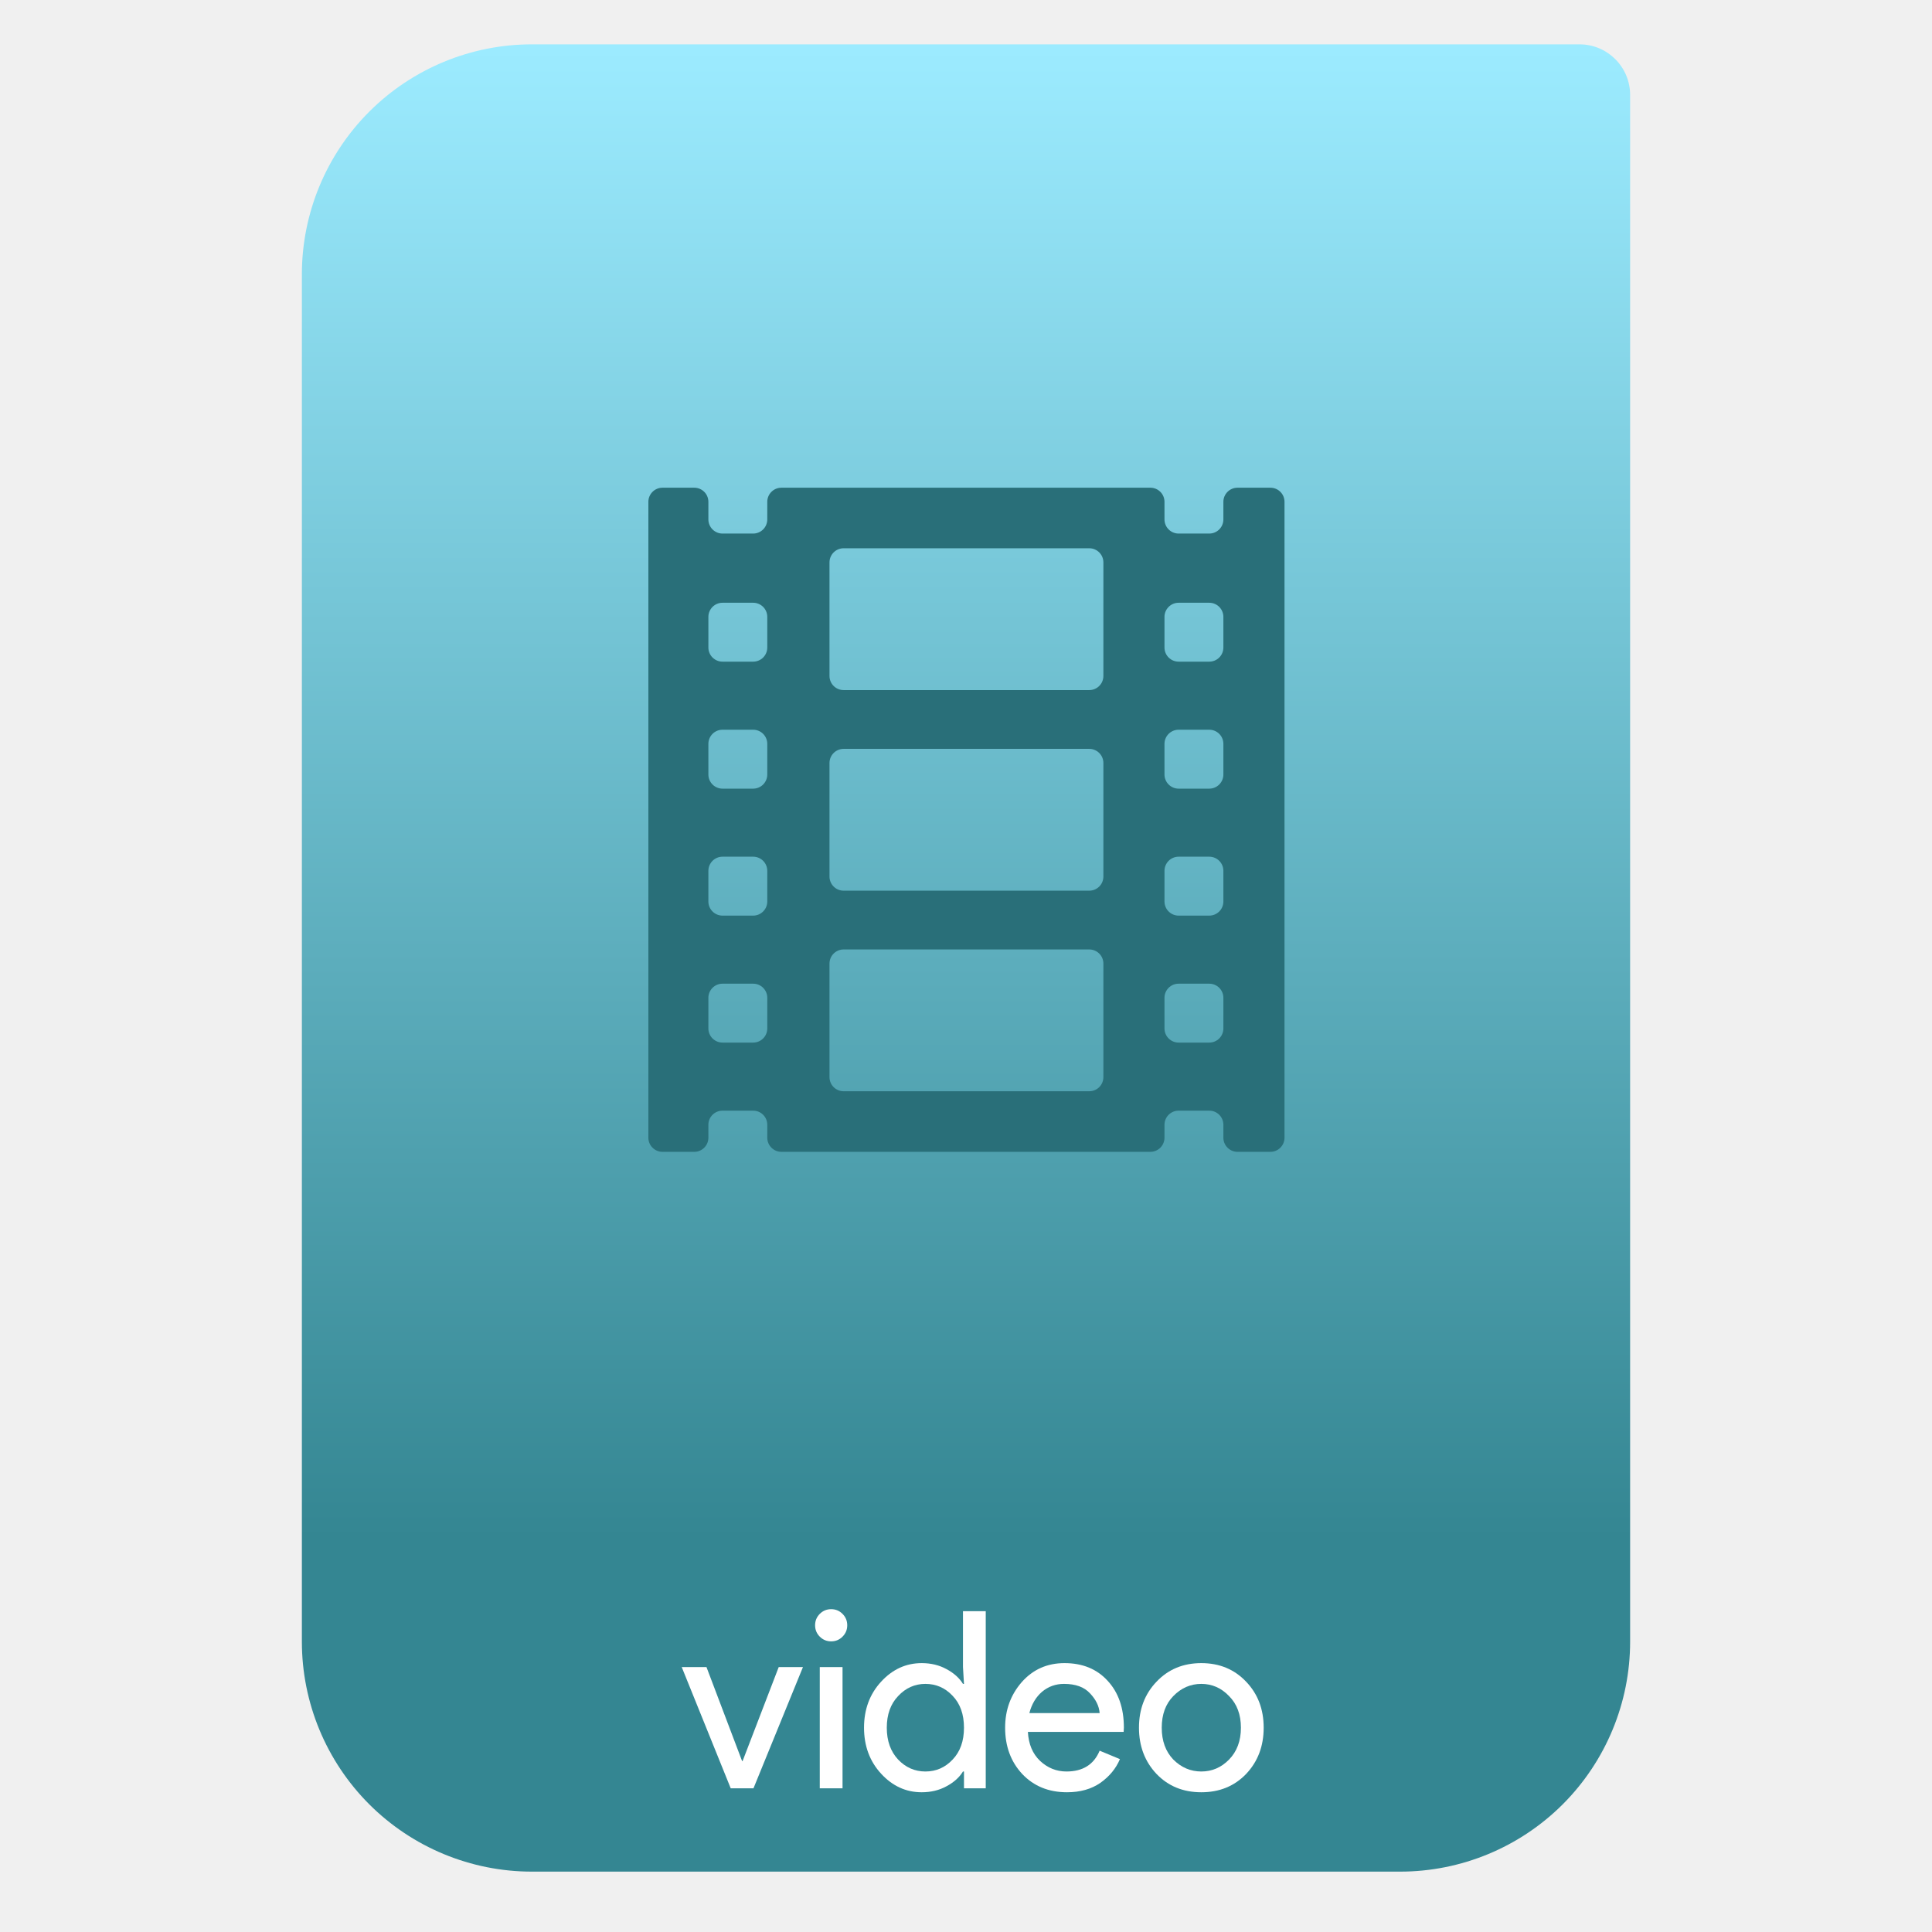
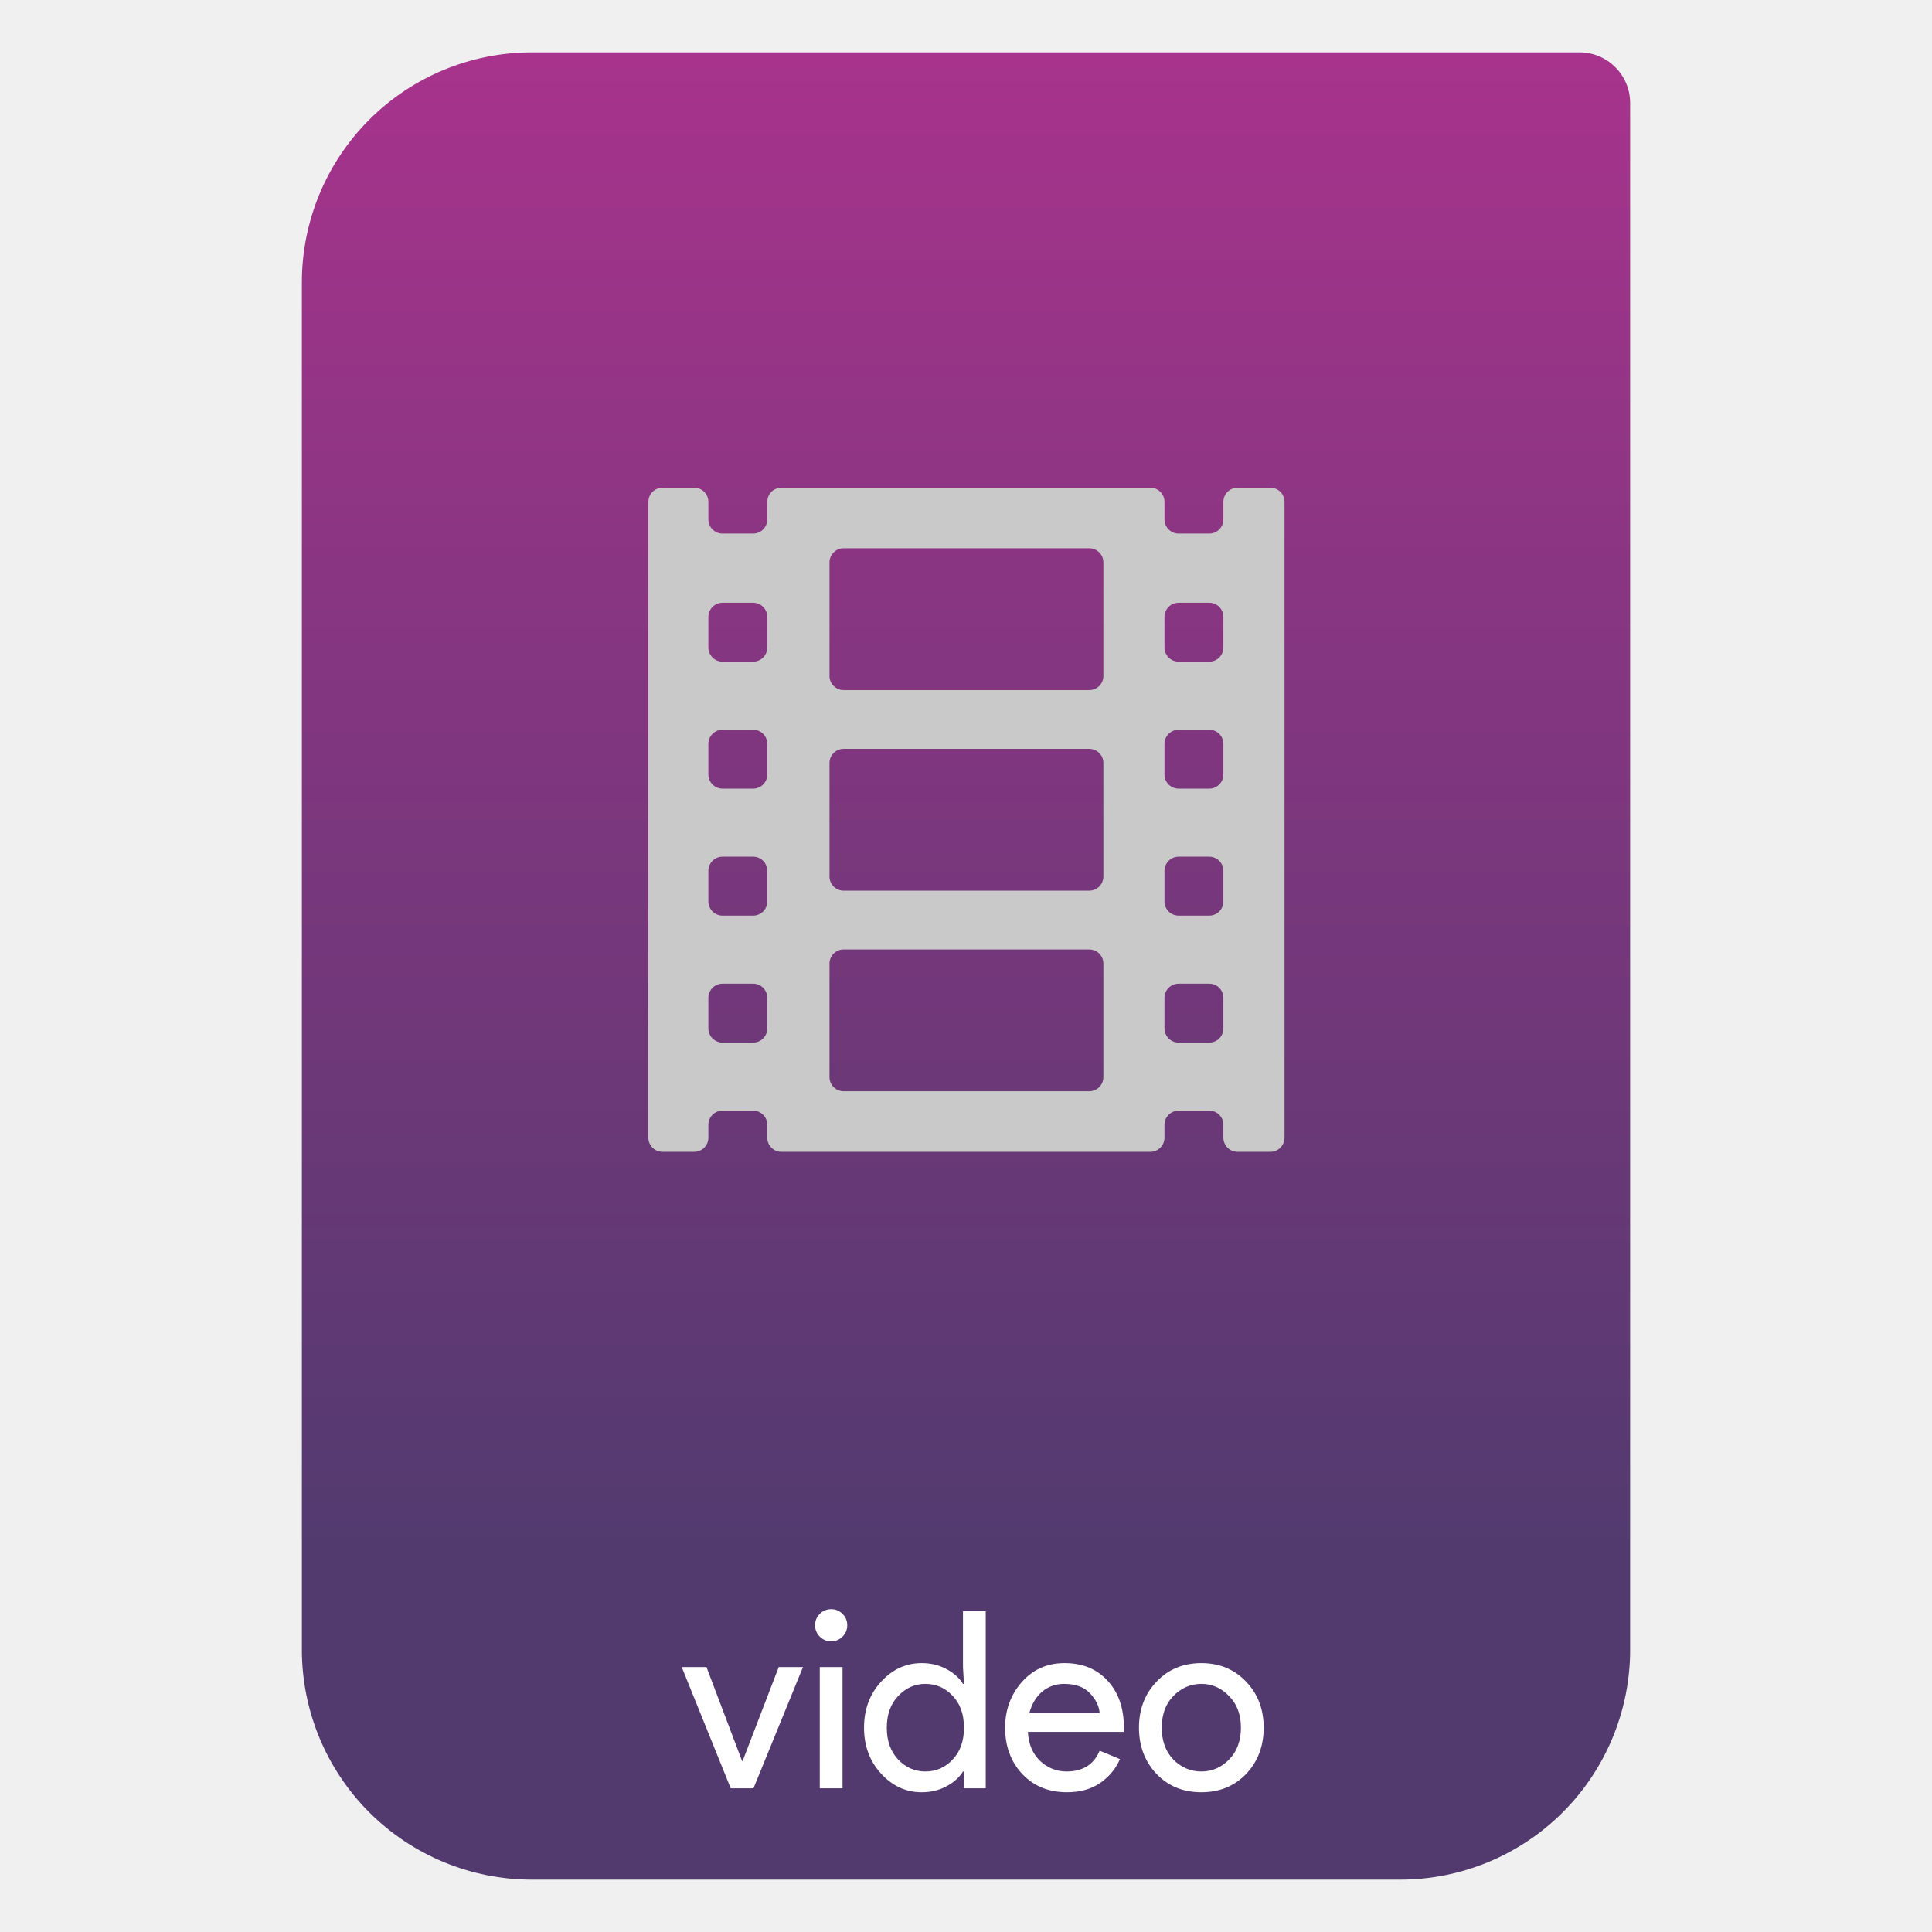
<svg xmlns="http://www.w3.org/2000/svg" style="clip-rule:evenodd;fill-rule:evenodd;stroke-linejoin:round;stroke-miterlimit:2" version="1.1" viewBox="0 0 64 64">
-   <path d="m54 3.146c0-0.926-0.751-1.677-1.677-1.677h-34.705c-2.02 0-3.958 0.803-5.387 2.231-1.428 1.429-2.231 3.367-2.231 5.387v45.295c0 2.02 0.803 3.958 2.231 5.387 1.429 1.428 3.367 2.231 5.387 2.231h28.764c2.02 0 3.958-0.803 5.387-2.231 1.428-1.429 2.231-3.367 2.231-5.387v-51.236z" style="fill:url(#_Linear1)" />
+   <path d="m54 3.411c0-0.926-0.751-1.677-1.677-1.677h-34.705c-2.02 0-3.958 0.803-5.387 2.231-1.428 1.429-2.231 3.367-2.231 5.387v45.296c0 2.02 0.803 3.958 2.231 5.387 1.429 1.428 3.367 2.231 5.387 2.231h28.764c2.02 0 3.958-0.803 5.387-2.231 1.428-1.429 2.231-3.367 2.231-5.387v-51.236-1e-3z" style="fill:url(#_Linear1)" />
  <path d="m24.206 59.24l-1.623-4.016h0.82l1.18 3.114h0.016l1.197-3.114h0.803l-1.639 4.016h-0.754z" style="fill-rule:nonzero;fill:#fff" />
  <path d="m27.91 54.216c-0.103 0.104-0.229 0.156-0.377 0.156-0.147 0-0.273-0.052-0.377-0.156-0.103-0.104-0.155-0.229-0.155-0.377 0-0.147 0.052-0.273 0.155-0.377 0.104-0.104 0.23-0.156 0.377-0.156 0.148 0 0.274 0.052 0.377 0.156 0.104 0.104 0.156 0.23 0.156 0.377 0 0.148-0.052 0.273-0.156 0.377zm0 5.024h-0.754v-4.016h0.754v4.016z" style="fill-rule:nonzero;fill:#fff" />
  <path d="m30.532 59.371c-0.519 0-0.967-0.205-1.344-0.615-0.377-0.409-0.566-0.918-0.566-1.524s0.189-1.115 0.566-1.524c0.377-0.41 0.825-0.615 1.344-0.615 0.306 0 0.579 0.066 0.819 0.197 0.246 0.131 0.429 0.295 0.549 0.491h0.033l-0.033-0.557v-1.852h0.754v5.868h-0.721v-0.557h-0.033c-0.12 0.196-0.303 0.36-0.549 0.491-0.24 0.131-0.513 0.197-0.819 0.197zm0.123-0.688c0.355 0 0.655-0.132 0.901-0.394 0.252-0.262 0.377-0.614 0.377-1.057s-0.125-0.795-0.377-1.057c-0.246-0.262-0.546-0.394-0.901-0.394-0.35 0-0.651 0.134-0.902 0.402-0.251 0.262-0.377 0.612-0.377 1.049s0.126 0.789 0.377 1.057c0.251 0.262 0.552 0.394 0.902 0.394z" style="fill-rule:nonzero;fill:#fff" />
  <path d="m35.345 59.371c-0.606 0-1.101-0.202-1.483-0.606-0.377-0.405-0.566-0.916-0.566-1.533 0-0.585 0.183-1.087 0.549-1.508 0.372-0.421 0.844-0.631 1.418-0.631 0.596 0 1.071 0.194 1.426 0.582 0.361 0.388 0.541 0.907 0.541 1.557l-8e-3 0.139h-3.172c0.022 0.405 0.156 0.724 0.402 0.959 0.251 0.235 0.543 0.353 0.877 0.353 0.541 0 0.907-0.23 1.098-0.689l0.672 0.279c-0.131 0.311-0.347 0.573-0.648 0.787-0.3 0.207-0.669 0.311-1.106 0.311zm1.082-2.623c-0.017-0.229-0.123-0.448-0.32-0.655-0.191-0.208-0.478-0.312-0.86-0.312-0.279 0-0.522 0.088-0.73 0.263-0.202 0.174-0.341 0.409-0.418 0.704h2.328z" style="fill-rule:nonzero;fill:#fff" />
  <path d="m38.312 55.708c0.388-0.41 0.882-0.615 1.483-0.615s1.096 0.205 1.484 0.615c0.388 0.404 0.582 0.912 0.582 1.524s-0.194 1.123-0.582 1.533c-0.388 0.404-0.883 0.606-1.484 0.606s-1.095-0.202-1.483-0.606c-0.388-0.41-0.582-0.921-0.582-1.533s0.194-1.12 0.582-1.524zm0.557 2.581c0.263 0.262 0.571 0.394 0.926 0.394s0.661-0.132 0.918-0.394c0.262-0.268 0.394-0.62 0.394-1.057s-0.132-0.787-0.394-1.049c-0.257-0.268-0.563-0.402-0.918-0.402s-0.663 0.134-0.926 0.402c-0.257 0.262-0.385 0.612-0.385 1.049s0.128 0.789 0.385 1.057z" style="fill-rule:nonzero;fill:#fff" />
-   <path d="m42.083 16.156h-1.089c-0.258 0-0.468 0.209-0.468 0.468v0.582c0 0.259-0.209 0.469-0.468 0.469h-1.015c-0.258 0-0.468-0.21-0.468-0.469v-0.582c0-0.259-0.209-0.468-0.468-0.468h-12.222c-0.258 0-0.468 0.209-0.468 0.468v0.582c0 0.259-0.209 0.469-0.468 0.469h-1.015c-0.258 0-0.468-0.21-0.468-0.469v-0.582c0-0.259-0.209-0.468-0.468-0.468h-1.052c-0.258 0-0.468 0.209-0.468 0.468v21.064c0 0.258 0.21 0.468 0.468 0.468h1.052c0.259 0 0.468-0.21 0.468-0.468v-0.428c0-0.259 0.21-0.468 0.468-0.468h1.015c0.259 0 0.468 0.209 0.468 0.468v0.428c0 0.258 0.21 0.468 0.468 0.468h12.222c0.259 0 0.468-0.21 0.468-0.468v-0.428c0-0.259 0.21-0.468 0.468-0.468h1.015c0.259 0 0.468 0.209 0.468 0.468v0.428c0 0.258 0.21 0.468 0.468 0.468h1.089c0.259 0 0.468-0.21 0.468-0.468v-21.064c0-0.259-0.209-0.468-0.468-0.468zm-16.666 17.913c0 0.258-0.209 0.468-0.468 0.468h-1.015c-0.258 0-0.468-0.21-0.468-0.468v-1.015c0-0.259 0.21-0.468 0.468-0.468h1.015c0.259 0 0.468 0.209 0.468 0.468v1.015zm0-4.206c0 0.258-0.209 0.468-0.468 0.468h-1.015c-0.258 0-0.468-0.21-0.468-0.468v-1.015c0-0.259 0.21-0.469 0.468-0.469h1.015c0.259 0 0.468 0.21 0.468 0.469v1.015zm0-4.207c0 0.259-0.209 0.469-0.468 0.469h-1.015c-0.258 0-0.468-0.21-0.468-0.469v-1.015c0-0.258 0.21-0.468 0.468-0.468h1.015c0.259 0 0.468 0.21 0.468 0.468v1.015zm0-4.206c0 0.259-0.209 0.468-0.468 0.468h-1.015c-0.258 0-0.468-0.209-0.468-0.468v-1.015c0-0.258 0.21-0.468 0.468-0.468h1.015c0.259 0 0.468 0.21 0.468 0.468v1.015zm11.134 14.231c0 0.259-0.209 0.468-0.468 0.468h-8.137c-0.258 0-0.468-0.209-0.468-0.468v-3.761c0-0.259 0.21-0.468 0.468-0.468h8.137c0.259 0 0.468 0.209 0.468 0.468v3.761zm0-6.644c0 0.258-0.209 0.468-0.468 0.468h-8.137c-0.258 0-0.468-0.21-0.468-0.468v-3.762c0-0.258 0.21-0.468 0.468-0.468h8.137c0.259 0 0.468 0.21 0.468 0.468v3.762zm0-6.645c0 0.259-0.209 0.468-0.468 0.468h-8.137c-0.258 0-0.468-0.209-0.468-0.468v-3.762c0-0.258 0.21-0.468 0.468-0.468h8.137c0.259 0 0.468 0.21 0.468 0.468v3.762zm3.975 11.677c0 0.258-0.209 0.468-0.468 0.468h-1.015c-0.258 0-0.468-0.21-0.468-0.468v-1.015c0-0.259 0.21-0.468 0.468-0.468h1.015c0.259 0 0.468 0.209 0.468 0.468v1.015zm0-4.206c0 0.258-0.209 0.468-0.468 0.468h-1.015c-0.258 0-0.468-0.21-0.468-0.468v-1.015c0-0.259 0.21-0.469 0.468-0.469h1.015c0.259 0 0.468 0.21 0.468 0.469v1.015zm0-4.207c0 0.259-0.209 0.469-0.468 0.469h-1.015c-0.258 0-0.468-0.21-0.468-0.469v-1.015c0-0.258 0.21-0.468 0.468-0.468h1.015c0.259 0 0.468 0.21 0.468 0.468v1.015zm0-4.206c0 0.259-0.209 0.468-0.468 0.468h-1.015c-0.258 0-0.468-0.209-0.468-0.468v-1.015c0-0.258 0.21-0.468 0.468-0.468h1.015c0.259 0 0.468 0.21 0.468 0.468v1.015z" style="fill-rule:nonzero;fill:#296f79" />
+   <path d="m42.083 16.156h-1.089c-0.258 0-0.468 0.209-0.468 0.468v0.582c0 0.259-0.209 0.469-0.468 0.469h-1.015c-0.258 0-0.468-0.21-0.468-0.469v-0.582c0-0.259-0.209-0.468-0.468-0.468h-12.222c-0.258 0-0.468 0.209-0.468 0.468v0.582c0 0.259-0.209 0.469-0.468 0.469h-1.015c-0.258 0-0.468-0.21-0.468-0.469v-0.582c0-0.259-0.209-0.468-0.468-0.468h-1.052c-0.258 0-0.468 0.209-0.468 0.468v21.064c0 0.258 0.21 0.468 0.468 0.468h1.052c0.259 0 0.468-0.21 0.468-0.468v-0.428c0-0.259 0.21-0.468 0.468-0.468h1.015c0.259 0 0.468 0.209 0.468 0.468v0.428c0 0.258 0.21 0.468 0.468 0.468h12.222c0.259 0 0.468-0.21 0.468-0.468v-0.428c0-0.259 0.21-0.468 0.468-0.468h1.015c0.259 0 0.468 0.209 0.468 0.468v0.428c0 0.258 0.21 0.468 0.468 0.468h1.089c0.259 0 0.468-0.21 0.468-0.468v-21.064c0-0.259-0.209-0.468-0.468-0.468zm-16.666 17.913c0 0.258-0.209 0.468-0.468 0.468h-1.015c-0.258 0-0.468-0.21-0.468-0.468v-1.015c0-0.259 0.21-0.468 0.468-0.468h1.015c0.259 0 0.468 0.209 0.468 0.468v1.015zm0-4.206c0 0.258-0.209 0.468-0.468 0.468h-1.015c-0.258 0-0.468-0.21-0.468-0.468v-1.015c0-0.259 0.21-0.469 0.468-0.469h1.015c0.259 0 0.468 0.21 0.468 0.469v1.015zm0-4.207c0 0.259-0.209 0.469-0.468 0.469h-1.015c-0.258 0-0.468-0.21-0.468-0.469v-1.015c0-0.258 0.21-0.468 0.468-0.468h1.015c0.259 0 0.468 0.21 0.468 0.468v1.015zm0-4.206c0 0.259-0.209 0.468-0.468 0.468h-1.015c-0.258 0-0.468-0.209-0.468-0.468v-1.015c0-0.258 0.21-0.468 0.468-0.468h1.015c0.259 0 0.468 0.21 0.468 0.468v1.015zm11.134 14.231c0 0.259-0.209 0.468-0.468 0.468h-8.137c-0.258 0-0.468-0.209-0.468-0.468v-3.761c0-0.259 0.21-0.468 0.468-0.468h8.137c0.259 0 0.468 0.209 0.468 0.468v3.761zm0-6.644c0 0.258-0.209 0.468-0.468 0.468h-8.137c-0.258 0-0.468-0.21-0.468-0.468v-3.762c0-0.258 0.21-0.468 0.468-0.468h8.137c0.259 0 0.468 0.21 0.468 0.468v3.762zm0-6.645c0 0.259-0.209 0.468-0.468 0.468h-8.137c-0.258 0-0.468-0.209-0.468-0.468v-3.762c0-0.258 0.21-0.468 0.468-0.468h8.137c0.259 0 0.468 0.21 0.468 0.468v3.762zm3.975 11.677c0 0.258-0.209 0.468-0.468 0.468h-1.015c-0.258 0-0.468-0.21-0.468-0.468v-1.015c0-0.259 0.21-0.468 0.468-0.468h1.015c0.259 0 0.468 0.209 0.468 0.468v1.015zm0-4.206c0 0.258-0.209 0.468-0.468 0.468h-1.015c-0.258 0-0.468-0.21-0.468-0.468v-1.015c0-0.259 0.21-0.469 0.468-0.469h1.015c0.259 0 0.468 0.21 0.468 0.469v1.015zm0-4.207c0 0.259-0.209 0.469-0.468 0.469h-1.015c-0.258 0-0.468-0.21-0.468-0.469v-1.015c0-0.258 0.21-0.468 0.468-0.468h1.015c0.259 0 0.468 0.21 0.468 0.468v1.015zm0-4.206c0 0.259-0.209 0.468-0.468 0.468h-1.015c-0.258 0-0.468-0.209-0.468-0.468v-1.015c0-0.258 0.21-0.468 0.468-0.468h1.015c0.259 0 0.468 0.21 0.468 0.468v1.015z" style="fill-rule:nonzero;fill:#c9c9c9" />
  <defs>
-     <linearGradient id="_Linear1" x2="1" gradientTransform="matrix(3.03829e-15,-49.619,49.619,3.03829e-15,396.55,51.088)" gradientUnits="userSpaceOnUse">
-       <stop style="stop-color:#348692" offset="0" />
-       <stop style="stop-color:#9cebff" offset="1" />
+     <linearGradient id="_Linear1" x2="1" gradientTransform="matrix(3.03829e-15,-49.619,49.619,3.03829e-15,469.44,51.3535)" gradientUnits="userSpaceOnUse">
+       <stop style="stop-color:#523a6f" offset="0" />
+       <stop style="stop-color:#a7338c" offset="1" />
    </linearGradient>
  </defs>
</svg>
